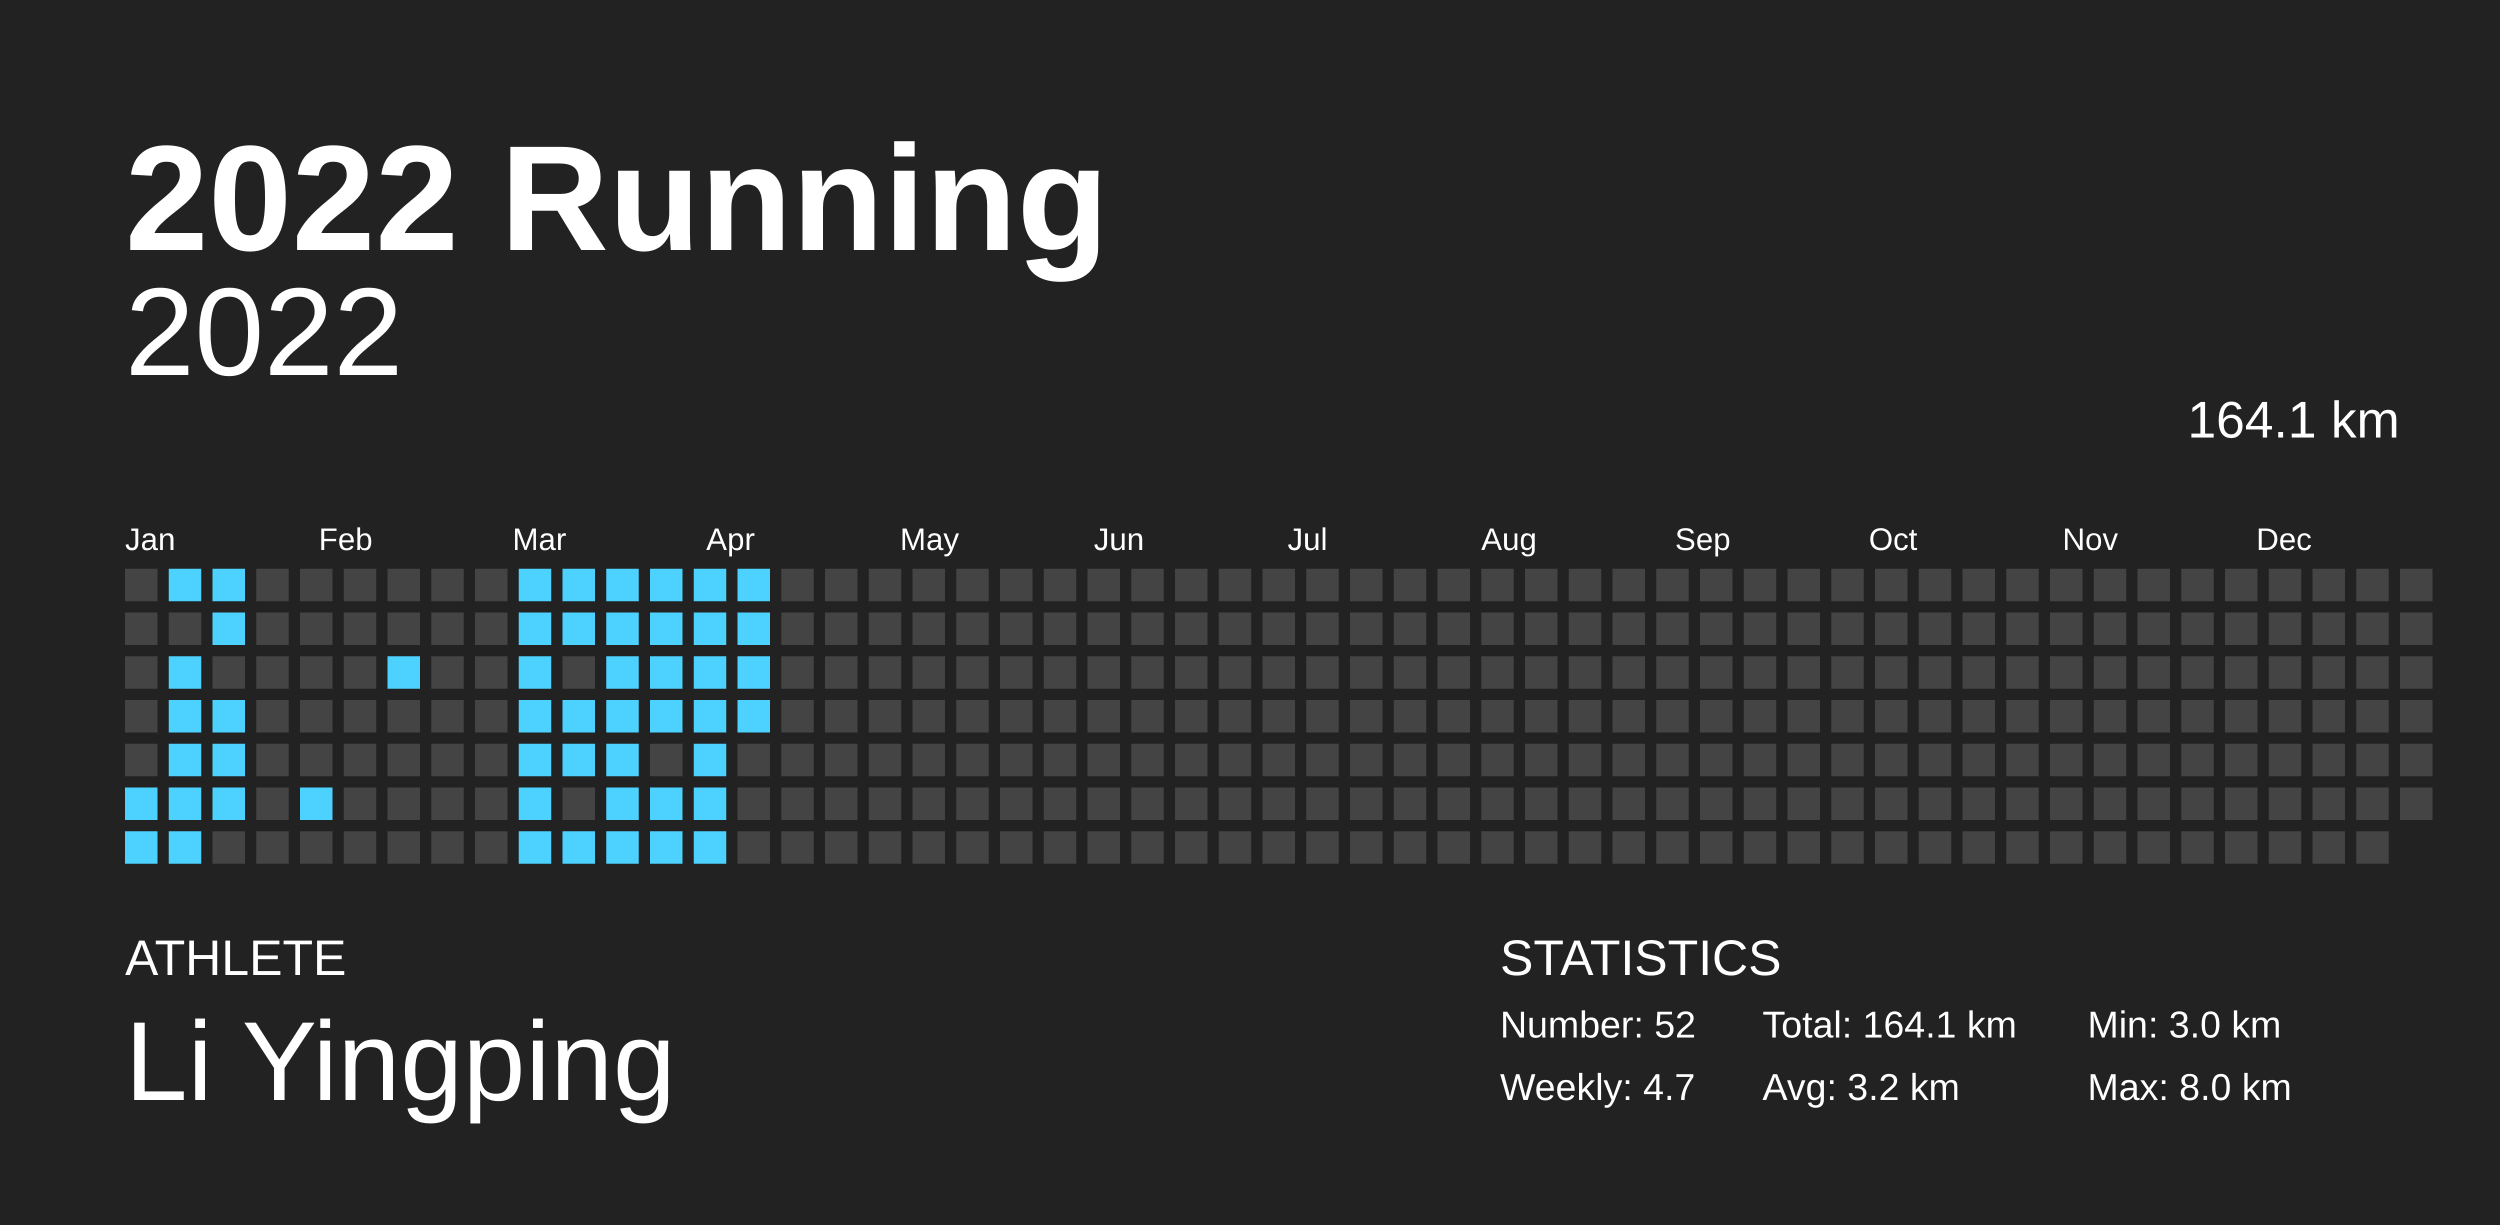
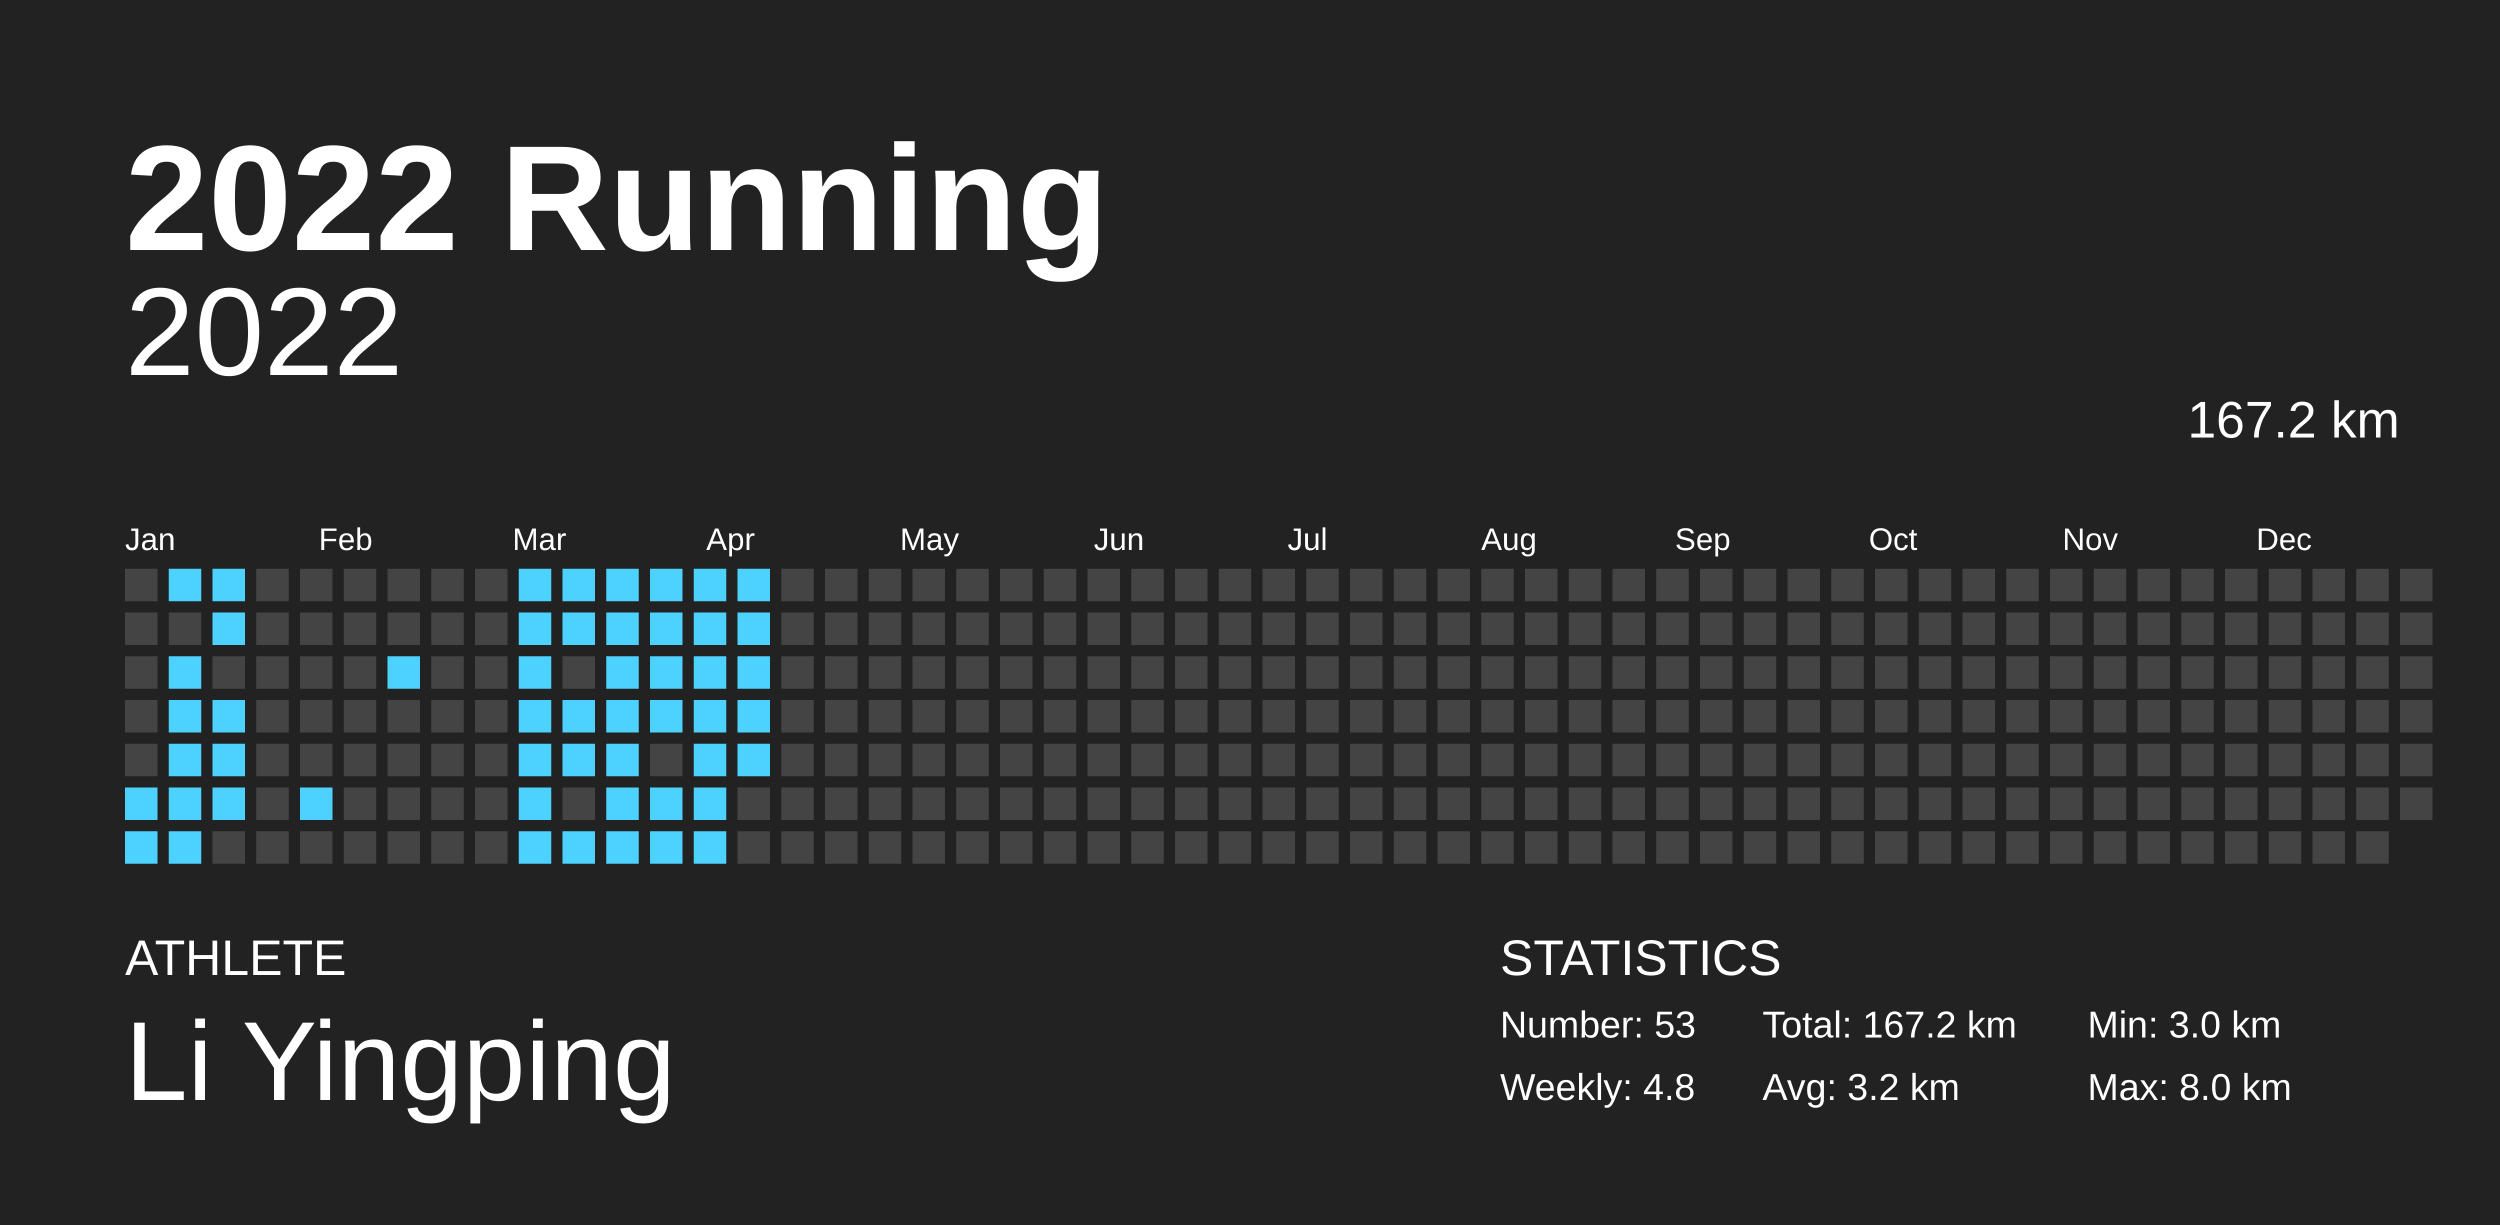
<svg xmlns="http://www.w3.org/2000/svg" baseProfile="full" height="98mm" version="1.1" viewBox="0,0,200,98" width="200mm">
  <defs />
  <rect fill="#222222" height="98" width="200" x="0" y="0" />
  <text fill="#FFFFFF" style="font-size:12px; font-family:Arial; font-weight:bold;" x="10" y="20">2022 Running</text>
  <text fill="#FFFFFF" style="font-size:4px; font-family:Arial" x="10" y="78">ATHLETE</text>
  <text fill="#FFFFFF" style="font-size:9px; font-family:Arial" x="10" y="88">Li Yingping</text>
  <text fill="#FFFFFF" style="font-size:4px; font-family:Arial" x="120" y="78">STATISTICS</text>
-   <text fill="#FFFFFF" style="font-size:3px; font-family:Arial" x="120" y="83">Number: 52</text>
-   <text fill="#FFFFFF" style="font-size:3px; font-family:Arial" x="120" y="88">Weekly: 4.7</text>
-   <text fill="#FFFFFF" style="font-size:3px; font-family:Arial" x="141" y="83">Total: 164.1 km</text>
+   <text fill="#FFFFFF" style="font-size:3px; font-family:Arial" x="120" y="83">Number: 53</text>
+   <text fill="#FFFFFF" style="font-size:3px; font-family:Arial" x="120" y="88">Weekly: 4.8</text>
+   <text fill="#FFFFFF" style="font-size:3px; font-family:Arial" x="141" y="83">Total: 167.2 km</text>
  <text fill="#FFFFFF" style="font-size:3px; font-family:Arial" x="141" y="88">Avg: 3.2 km</text>
  <text fill="#FFFFFF" style="font-size:3px; font-family:Arial" x="167" y="83">Min: 3.0 km</text>
  <text fill="#FFFFFF" style="font-size:3px; font-family:Arial" x="167" y="88">Max: 8.0 km</text>
  <text alignment-baseline="hanging" fill="#FFFFFF" style="font-size:10.0px; font-family:Arial;" x="10" y="30">2022</text>
-   <text alignment-baseline="hanging" fill="#FFFFFF" style="font-size:4.125px; font-family:Arial;" x="175" y="35">164.1 km</text>
+   <text alignment-baseline="hanging" fill="#FFFFFF" style="font-size:4.125px; font-family:Arial;" x="175" y="35">167.2 km</text>
  <text fill="#FFFFFF" style="font-size:2.5px; font-family:Arial" x="10.0" y="44">Jan</text>
  <text fill="#FFFFFF" style="font-size:2.5px; font-family:Arial" x="25.5" y="44">Feb</text>
  <text fill="#FFFFFF" style="font-size:2.5px; font-family:Arial" x="41.0" y="44">Mar</text>
  <text fill="#FFFFFF" style="font-size:2.5px; font-family:Arial" x="56.5" y="44">Apr</text>
  <text fill="#FFFFFF" style="font-size:2.5px; font-family:Arial" x="72.0" y="44">May</text>
  <text fill="#FFFFFF" style="font-size:2.5px; font-family:Arial" x="87.5" y="44">Jun</text>
  <text fill="#FFFFFF" style="font-size:2.5px; font-family:Arial" x="103.0" y="44">Jul</text>
  <text fill="#FFFFFF" style="font-size:2.5px; font-family:Arial" x="118.5" y="44">Aug</text>
  <text fill="#FFFFFF" style="font-size:2.5px; font-family:Arial" x="134.0" y="44">Sep</text>
  <text fill="#FFFFFF" style="font-size:2.5px; font-family:Arial" x="149.5" y="44">Oct</text>
  <text fill="#FFFFFF" style="font-size:2.5px; font-family:Arial" x="165.0" y="44">Nov</text>
  <text fill="#FFFFFF" style="font-size:2.5px; font-family:Arial" x="180.5" y="44">Dec</text>
  <rect fill="#444444" height="2.6" width="2.6" x="10.0" y="45.5" />
  <rect fill="#444444" height="2.6" width="2.6" x="10.0" y="49.0" />
  <rect fill="#444444" height="2.6" width="2.6" x="10.0" y="52.5" />
  <rect fill="#444444" height="2.6" width="2.6" x="10.0" y="56.0" />
  <rect fill="#444444" height="2.6" width="2.6" x="10.0" y="59.5" />
  <rect fill="#4dd2ff" height="2.6" width="2.6" x="10.0" y="63.0" />
  <rect fill="#4dd2ff" height="2.6" width="2.6" x="10.0" y="66.5" />
  <rect fill="#4dd2ff" height="2.6" width="2.6" x="13.5" y="45.5" />
  <rect fill="#444444" height="2.6" width="2.6" x="13.5" y="49.0" />
  <rect fill="#4dd2ff" height="2.6" width="2.6" x="13.5" y="52.5" />
  <rect fill="#4dd2ff" height="2.6" width="2.6" x="13.5" y="56.0" />
  <rect fill="#4dd2ff" height="2.6" width="2.6" x="13.5" y="59.5" />
  <rect fill="#4dd2ff" height="2.6" width="2.6" x="13.5" y="63.0" />
  <rect fill="#4dd2ff" height="2.6" width="2.6" x="13.5" y="66.5" />
  <rect fill="#4dd2ff" height="2.6" width="2.6" x="17.0" y="45.5" />
  <rect fill="#4dd2ff" height="2.6" width="2.6" x="17.0" y="49.0" />
  <rect fill="#444444" height="2.6" width="2.6" x="17.0" y="52.5" />
  <rect fill="#4dd2ff" height="2.6" width="2.6" x="17.0" y="56.0" />
  <rect fill="#4dd2ff" height="2.6" width="2.6" x="17.0" y="59.5" />
  <rect fill="#4dd2ff" height="2.6" width="2.6" x="17.0" y="63.0" />
  <rect fill="#444444" height="2.6" width="2.6" x="17.0" y="66.5" />
  <rect fill="#444444" height="2.6" width="2.6" x="20.5" y="45.5" />
  <rect fill="#444444" height="2.6" width="2.6" x="20.5" y="49.0" />
  <rect fill="#444444" height="2.6" width="2.6" x="20.5" y="52.5" />
  <rect fill="#444444" height="2.6" width="2.6" x="20.5" y="56.0" />
  <rect fill="#444444" height="2.6" width="2.6" x="20.5" y="59.5" />
  <rect fill="#444444" height="2.6" width="2.6" x="20.5" y="63.0" />
  <rect fill="#444444" height="2.6" width="2.6" x="20.5" y="66.5" />
  <rect fill="#444444" height="2.6" width="2.6" x="24.0" y="45.5" />
  <rect fill="#444444" height="2.6" width="2.6" x="24.0" y="49.0" />
  <rect fill="#444444" height="2.6" width="2.6" x="24.0" y="52.5" />
  <rect fill="#444444" height="2.6" width="2.6" x="24.0" y="56.0" />
  <rect fill="#444444" height="2.6" width="2.6" x="24.0" y="59.5" />
  <rect fill="#4dd2ff" height="2.6" width="2.6" x="24.0" y="63.0" />
  <rect fill="#444444" height="2.6" width="2.6" x="24.0" y="66.5" />
  <rect fill="#444444" height="2.6" width="2.6" x="27.5" y="45.5" />
  <rect fill="#444444" height="2.6" width="2.6" x="27.5" y="49.0" />
  <rect fill="#444444" height="2.6" width="2.6" x="27.5" y="52.5" />
  <rect fill="#444444" height="2.6" width="2.6" x="27.5" y="56.0" />
  <rect fill="#444444" height="2.6" width="2.6" x="27.5" y="59.5" />
  <rect fill="#444444" height="2.6" width="2.6" x="27.5" y="63.0" />
  <rect fill="#444444" height="2.6" width="2.6" x="27.5" y="66.5" />
  <rect fill="#444444" height="2.6" width="2.6" x="31.0" y="45.5" />
  <rect fill="#444444" height="2.6" width="2.6" x="31.0" y="49.0" />
  <rect fill="#4dd2ff" height="2.6" width="2.6" x="31.0" y="52.5" />
  <rect fill="#444444" height="2.6" width="2.6" x="31.0" y="56.0" />
  <rect fill="#444444" height="2.6" width="2.6" x="31.0" y="59.5" />
  <rect fill="#444444" height="2.6" width="2.6" x="31.0" y="63.0" />
  <rect fill="#444444" height="2.6" width="2.6" x="31.0" y="66.5" />
  <rect fill="#444444" height="2.6" width="2.6" x="34.5" y="45.5" />
  <rect fill="#444444" height="2.6" width="2.6" x="34.5" y="49.0" />
  <rect fill="#444444" height="2.6" width="2.6" x="34.5" y="52.5" />
  <rect fill="#444444" height="2.6" width="2.6" x="34.5" y="56.0" />
  <rect fill="#444444" height="2.6" width="2.6" x="34.5" y="59.5" />
  <rect fill="#444444" height="2.6" width="2.6" x="34.5" y="63.0" />
  <rect fill="#444444" height="2.6" width="2.6" x="34.5" y="66.5" />
  <rect fill="#444444" height="2.6" width="2.6" x="38.0" y="45.5" />
  <rect fill="#444444" height="2.6" width="2.6" x="38.0" y="49.0" />
  <rect fill="#444444" height="2.6" width="2.6" x="38.0" y="52.5" />
  <rect fill="#444444" height="2.6" width="2.6" x="38.0" y="56.0" />
  <rect fill="#444444" height="2.6" width="2.6" x="38.0" y="59.5" />
  <rect fill="#444444" height="2.6" width="2.6" x="38.0" y="63.0" />
  <rect fill="#444444" height="2.6" width="2.6" x="38.0" y="66.5" />
  <rect fill="#4dd2ff" height="2.6" width="2.6" x="41.5" y="45.5" />
  <rect fill="#4dd2ff" height="2.6" width="2.6" x="41.5" y="49.0" />
  <rect fill="#4dd2ff" height="2.6" width="2.6" x="41.5" y="52.5" />
  <rect fill="#4dd2ff" height="2.6" width="2.6" x="41.5" y="56.0" />
  <rect fill="#4dd2ff" height="2.6" width="2.6" x="41.5" y="59.5" />
  <rect fill="#4dd2ff" height="2.6" width="2.6" x="41.5" y="63.0" />
  <rect fill="#4dd2ff" height="2.6" width="2.6" x="41.5" y="66.5" />
  <rect fill="#4dd2ff" height="2.6" width="2.6" x="45.0" y="45.5" />
  <rect fill="#4dd2ff" height="2.6" width="2.6" x="45.0" y="49.0" />
  <rect fill="#444444" height="2.6" width="2.6" x="45.0" y="52.5" />
  <rect fill="#4dd2ff" height="2.6" width="2.6" x="45.0" y="56.0" />
  <rect fill="#4dd2ff" height="2.6" width="2.6" x="45.0" y="59.5" />
  <rect fill="#444444" height="2.6" width="2.6" x="45.0" y="63.0" />
  <rect fill="#4dd2ff" height="2.6" width="2.6" x="45.0" y="66.5" />
  <rect fill="#4dd2ff" height="2.6" width="2.6" x="48.5" y="45.5" />
  <rect fill="#4dd2ff" height="2.6" width="2.6" x="48.5" y="49.0" />
  <rect fill="#4dd2ff" height="2.6" width="2.6" x="48.5" y="52.5" />
  <rect fill="#4dd2ff" height="2.6" width="2.6" x="48.5" y="56.0" />
  <rect fill="#4dd2ff" height="2.6" width="2.6" x="48.5" y="59.5" />
  <rect fill="#4dd2ff" height="2.6" width="2.6" x="48.5" y="63.0" />
  <rect fill="#4dd2ff" height="2.6" width="2.6" x="48.5" y="66.5" />
  <rect fill="#4dd2ff" height="2.6" width="2.6" x="52.0" y="45.5" />
  <rect fill="#4dd2ff" height="2.6" width="2.6" x="52.0" y="49.0" />
  <rect fill="#4dd2ff" height="2.6" width="2.6" x="52.0" y="52.5" />
  <rect fill="#4dd2ff" height="2.6" width="2.6" x="52.0" y="56.0" />
  <rect fill="#444444" height="2.6" width="2.6" x="52.0" y="59.5" />
  <rect fill="#4dd2ff" height="2.6" width="2.6" x="52.0" y="63.0" />
  <rect fill="#4dd2ff" height="2.6" width="2.6" x="52.0" y="66.5" />
  <rect fill="#4dd2ff" height="2.6" width="2.6" x="55.5" y="45.5" />
  <rect fill="#4dd2ff" height="2.6" width="2.6" x="55.5" y="49.0" />
  <rect fill="#4dd2ff" height="2.6" width="2.6" x="55.5" y="52.5" />
  <rect fill="#4dd2ff" height="2.6" width="2.6" x="55.5" y="56.0" />
  <rect fill="#4dd2ff" height="2.6" width="2.6" x="55.5" y="59.5" />
  <rect fill="#4dd2ff" height="2.6" width="2.6" x="55.5" y="63.0" />
  <rect fill="#4dd2ff" height="2.6" width="2.6" x="55.5" y="66.5" />
  <rect fill="#4dd2ff" height="2.6" width="2.6" x="59.0" y="45.5" />
  <rect fill="#4dd2ff" height="2.6" width="2.6" x="59.0" y="49.0" />
  <rect fill="#4dd2ff" height="2.6" width="2.6" x="59.0" y="52.5" />
  <rect fill="#4dd2ff" height="2.6" width="2.6" x="59.0" y="56.0" />
-   <rect fill="#444444" height="2.6" width="2.6" x="59.0" y="59.5" />
+   <rect fill="#4dd2ff" height="2.6" width="2.6" x="59.0" y="59.5" />
  <rect fill="#444444" height="2.6" width="2.6" x="59.0" y="63.0" />
  <rect fill="#444444" height="2.6" width="2.6" x="59.0" y="66.5" />
  <rect fill="#444444" height="2.6" width="2.6" x="62.5" y="45.5" />
  <rect fill="#444444" height="2.6" width="2.6" x="62.5" y="49.0" />
  <rect fill="#444444" height="2.6" width="2.6" x="62.5" y="52.5" />
  <rect fill="#444444" height="2.6" width="2.6" x="62.5" y="56.0" />
  <rect fill="#444444" height="2.6" width="2.6" x="62.5" y="59.5" />
  <rect fill="#444444" height="2.6" width="2.6" x="62.5" y="63.0" />
  <rect fill="#444444" height="2.6" width="2.6" x="62.5" y="66.5" />
  <rect fill="#444444" height="2.6" width="2.6" x="66.0" y="45.5" />
  <rect fill="#444444" height="2.6" width="2.6" x="66.0" y="49.0" />
  <rect fill="#444444" height="2.6" width="2.6" x="66.0" y="52.5" />
  <rect fill="#444444" height="2.6" width="2.6" x="66.0" y="56.0" />
  <rect fill="#444444" height="2.6" width="2.6" x="66.0" y="59.5" />
  <rect fill="#444444" height="2.6" width="2.6" x="66.0" y="63.0" />
  <rect fill="#444444" height="2.6" width="2.6" x="66.0" y="66.5" />
  <rect fill="#444444" height="2.6" width="2.6" x="69.5" y="45.5" />
  <rect fill="#444444" height="2.6" width="2.6" x="69.5" y="49.0" />
  <rect fill="#444444" height="2.6" width="2.6" x="69.5" y="52.5" />
  <rect fill="#444444" height="2.6" width="2.6" x="69.5" y="56.0" />
  <rect fill="#444444" height="2.6" width="2.6" x="69.5" y="59.5" />
  <rect fill="#444444" height="2.6" width="2.6" x="69.5" y="63.0" />
  <rect fill="#444444" height="2.6" width="2.6" x="69.5" y="66.5" />
  <rect fill="#444444" height="2.6" width="2.6" x="73.0" y="45.5" />
  <rect fill="#444444" height="2.6" width="2.6" x="73.0" y="49.0" />
  <rect fill="#444444" height="2.6" width="2.6" x="73.0" y="52.5" />
  <rect fill="#444444" height="2.6" width="2.6" x="73.0" y="56.0" />
  <rect fill="#444444" height="2.6" width="2.6" x="73.0" y="59.5" />
  <rect fill="#444444" height="2.6" width="2.6" x="73.0" y="63.0" />
  <rect fill="#444444" height="2.6" width="2.6" x="73.0" y="66.5" />
  <rect fill="#444444" height="2.6" width="2.6" x="76.5" y="45.5" />
  <rect fill="#444444" height="2.6" width="2.6" x="76.5" y="49.0" />
  <rect fill="#444444" height="2.6" width="2.6" x="76.5" y="52.5" />
  <rect fill="#444444" height="2.6" width="2.6" x="76.5" y="56.0" />
  <rect fill="#444444" height="2.6" width="2.6" x="76.5" y="59.5" />
  <rect fill="#444444" height="2.6" width="2.6" x="76.5" y="63.0" />
  <rect fill="#444444" height="2.6" width="2.6" x="76.5" y="66.5" />
  <rect fill="#444444" height="2.6" width="2.6" x="80.0" y="45.5" />
  <rect fill="#444444" height="2.6" width="2.6" x="80.0" y="49.0" />
  <rect fill="#444444" height="2.6" width="2.6" x="80.0" y="52.5" />
  <rect fill="#444444" height="2.6" width="2.6" x="80.0" y="56.0" />
  <rect fill="#444444" height="2.6" width="2.6" x="80.0" y="59.5" />
  <rect fill="#444444" height="2.6" width="2.6" x="80.0" y="63.0" />
  <rect fill="#444444" height="2.6" width="2.6" x="80.0" y="66.5" />
  <rect fill="#444444" height="2.6" width="2.6" x="83.5" y="45.5" />
  <rect fill="#444444" height="2.6" width="2.6" x="83.5" y="49.0" />
  <rect fill="#444444" height="2.6" width="2.6" x="83.5" y="52.5" />
  <rect fill="#444444" height="2.6" width="2.6" x="83.5" y="56.0" />
  <rect fill="#444444" height="2.6" width="2.6" x="83.5" y="59.5" />
  <rect fill="#444444" height="2.6" width="2.6" x="83.5" y="63.0" />
  <rect fill="#444444" height="2.6" width="2.6" x="83.5" y="66.5" />
  <rect fill="#444444" height="2.6" width="2.6" x="87.0" y="45.5" />
  <rect fill="#444444" height="2.6" width="2.6" x="87.0" y="49.0" />
  <rect fill="#444444" height="2.6" width="2.6" x="87.0" y="52.5" />
  <rect fill="#444444" height="2.6" width="2.6" x="87.0" y="56.0" />
  <rect fill="#444444" height="2.6" width="2.6" x="87.0" y="59.5" />
  <rect fill="#444444" height="2.6" width="2.6" x="87.0" y="63.0" />
  <rect fill="#444444" height="2.6" width="2.6" x="87.0" y="66.5" />
  <rect fill="#444444" height="2.6" width="2.6" x="90.5" y="45.5" />
  <rect fill="#444444" height="2.6" width="2.6" x="90.5" y="49.0" />
  <rect fill="#444444" height="2.6" width="2.6" x="90.5" y="52.5" />
  <rect fill="#444444" height="2.6" width="2.6" x="90.5" y="56.0" />
  <rect fill="#444444" height="2.6" width="2.6" x="90.5" y="59.5" />
  <rect fill="#444444" height="2.6" width="2.6" x="90.5" y="63.0" />
  <rect fill="#444444" height="2.6" width="2.6" x="90.5" y="66.5" />
  <rect fill="#444444" height="2.6" width="2.6" x="94.0" y="45.5" />
  <rect fill="#444444" height="2.6" width="2.6" x="94.0" y="49.0" />
  <rect fill="#444444" height="2.6" width="2.6" x="94.0" y="52.5" />
  <rect fill="#444444" height="2.6" width="2.6" x="94.0" y="56.0" />
  <rect fill="#444444" height="2.6" width="2.6" x="94.0" y="59.5" />
  <rect fill="#444444" height="2.6" width="2.6" x="94.0" y="63.0" />
  <rect fill="#444444" height="2.6" width="2.6" x="94.0" y="66.5" />
  <rect fill="#444444" height="2.6" width="2.6" x="97.5" y="45.5" />
  <rect fill="#444444" height="2.6" width="2.6" x="97.5" y="49.0" />
  <rect fill="#444444" height="2.6" width="2.6" x="97.5" y="52.5" />
  <rect fill="#444444" height="2.6" width="2.6" x="97.5" y="56.0" />
  <rect fill="#444444" height="2.6" width="2.6" x="97.5" y="59.5" />
  <rect fill="#444444" height="2.6" width="2.6" x="97.5" y="63.0" />
  <rect fill="#444444" height="2.6" width="2.6" x="97.5" y="66.5" />
  <rect fill="#444444" height="2.6" width="2.6" x="101.0" y="45.5" />
  <rect fill="#444444" height="2.6" width="2.6" x="101.0" y="49.0" />
  <rect fill="#444444" height="2.6" width="2.6" x="101.0" y="52.5" />
  <rect fill="#444444" height="2.6" width="2.6" x="101.0" y="56.0" />
  <rect fill="#444444" height="2.6" width="2.6" x="101.0" y="59.5" />
  <rect fill="#444444" height="2.6" width="2.6" x="101.0" y="63.0" />
  <rect fill="#444444" height="2.6" width="2.6" x="101.0" y="66.5" />
  <rect fill="#444444" height="2.6" width="2.6" x="104.5" y="45.5" />
  <rect fill="#444444" height="2.6" width="2.6" x="104.5" y="49.0" />
  <rect fill="#444444" height="2.6" width="2.6" x="104.5" y="52.5" />
  <rect fill="#444444" height="2.6" width="2.6" x="104.5" y="56.0" />
  <rect fill="#444444" height="2.6" width="2.6" x="104.5" y="59.5" />
  <rect fill="#444444" height="2.6" width="2.6" x="104.5" y="63.0" />
  <rect fill="#444444" height="2.6" width="2.6" x="104.5" y="66.5" />
  <rect fill="#444444" height="2.6" width="2.6" x="108.0" y="45.5" />
  <rect fill="#444444" height="2.6" width="2.6" x="108.0" y="49.0" />
  <rect fill="#444444" height="2.6" width="2.6" x="108.0" y="52.5" />
  <rect fill="#444444" height="2.6" width="2.6" x="108.0" y="56.0" />
  <rect fill="#444444" height="2.6" width="2.6" x="108.0" y="59.5" />
  <rect fill="#444444" height="2.6" width="2.6" x="108.0" y="63.0" />
  <rect fill="#444444" height="2.6" width="2.6" x="108.0" y="66.5" />
  <rect fill="#444444" height="2.6" width="2.6" x="111.5" y="45.5" />
  <rect fill="#444444" height="2.6" width="2.6" x="111.5" y="49.0" />
  <rect fill="#444444" height="2.6" width="2.6" x="111.5" y="52.5" />
  <rect fill="#444444" height="2.6" width="2.6" x="111.5" y="56.0" />
  <rect fill="#444444" height="2.6" width="2.6" x="111.5" y="59.5" />
  <rect fill="#444444" height="2.6" width="2.6" x="111.5" y="63.0" />
  <rect fill="#444444" height="2.6" width="2.6" x="111.5" y="66.5" />
  <rect fill="#444444" height="2.6" width="2.6" x="115.0" y="45.5" />
  <rect fill="#444444" height="2.6" width="2.6" x="115.0" y="49.0" />
  <rect fill="#444444" height="2.6" width="2.6" x="115.0" y="52.5" />
  <rect fill="#444444" height="2.6" width="2.6" x="115.0" y="56.0" />
  <rect fill="#444444" height="2.6" width="2.6" x="115.0" y="59.5" />
  <rect fill="#444444" height="2.6" width="2.6" x="115.0" y="63.0" />
  <rect fill="#444444" height="2.6" width="2.6" x="115.0" y="66.5" />
  <rect fill="#444444" height="2.6" width="2.6" x="118.5" y="45.5" />
  <rect fill="#444444" height="2.6" width="2.6" x="118.5" y="49.0" />
  <rect fill="#444444" height="2.6" width="2.6" x="118.5" y="52.5" />
  <rect fill="#444444" height="2.6" width="2.6" x="118.5" y="56.0" />
  <rect fill="#444444" height="2.6" width="2.6" x="118.5" y="59.5" />
  <rect fill="#444444" height="2.6" width="2.6" x="118.5" y="63.0" />
  <rect fill="#444444" height="2.6" width="2.6" x="118.5" y="66.5" />
  <rect fill="#444444" height="2.6" width="2.6" x="122.0" y="45.5" />
  <rect fill="#444444" height="2.6" width="2.6" x="122.0" y="49.0" />
  <rect fill="#444444" height="2.6" width="2.6" x="122.0" y="52.5" />
  <rect fill="#444444" height="2.6" width="2.6" x="122.0" y="56.0" />
  <rect fill="#444444" height="2.6" width="2.6" x="122.0" y="59.5" />
  <rect fill="#444444" height="2.6" width="2.6" x="122.0" y="63.0" />
  <rect fill="#444444" height="2.6" width="2.6" x="122.0" y="66.5" />
  <rect fill="#444444" height="2.6" width="2.6" x="125.5" y="45.5" />
  <rect fill="#444444" height="2.6" width="2.6" x="125.5" y="49.0" />
  <rect fill="#444444" height="2.6" width="2.6" x="125.5" y="52.5" />
  <rect fill="#444444" height="2.6" width="2.6" x="125.5" y="56.0" />
  <rect fill="#444444" height="2.6" width="2.6" x="125.5" y="59.5" />
  <rect fill="#444444" height="2.6" width="2.6" x="125.5" y="63.0" />
  <rect fill="#444444" height="2.6" width="2.6" x="125.5" y="66.5" />
  <rect fill="#444444" height="2.6" width="2.6" x="129.0" y="45.5" />
  <rect fill="#444444" height="2.6" width="2.6" x="129.0" y="49.0" />
  <rect fill="#444444" height="2.6" width="2.6" x="129.0" y="52.5" />
  <rect fill="#444444" height="2.6" width="2.6" x="129.0" y="56.0" />
  <rect fill="#444444" height="2.6" width="2.6" x="129.0" y="59.5" />
  <rect fill="#444444" height="2.6" width="2.6" x="129.0" y="63.0" />
  <rect fill="#444444" height="2.6" width="2.6" x="129.0" y="66.5" />
  <rect fill="#444444" height="2.6" width="2.6" x="132.5" y="45.5" />
  <rect fill="#444444" height="2.6" width="2.6" x="132.5" y="49.0" />
  <rect fill="#444444" height="2.6" width="2.6" x="132.5" y="52.5" />
  <rect fill="#444444" height="2.6" width="2.6" x="132.5" y="56.0" />
  <rect fill="#444444" height="2.6" width="2.6" x="132.5" y="59.5" />
  <rect fill="#444444" height="2.6" width="2.6" x="132.5" y="63.0" />
  <rect fill="#444444" height="2.6" width="2.6" x="132.5" y="66.5" />
  <rect fill="#444444" height="2.6" width="2.6" x="136.0" y="45.5" />
  <rect fill="#444444" height="2.6" width="2.6" x="136.0" y="49.0" />
  <rect fill="#444444" height="2.6" width="2.6" x="136.0" y="52.5" />
  <rect fill="#444444" height="2.6" width="2.6" x="136.0" y="56.0" />
  <rect fill="#444444" height="2.6" width="2.6" x="136.0" y="59.5" />
  <rect fill="#444444" height="2.6" width="2.6" x="136.0" y="63.0" />
  <rect fill="#444444" height="2.6" width="2.6" x="136.0" y="66.5" />
  <rect fill="#444444" height="2.6" width="2.6" x="139.5" y="45.5" />
  <rect fill="#444444" height="2.6" width="2.6" x="139.5" y="49.0" />
  <rect fill="#444444" height="2.6" width="2.6" x="139.5" y="52.5" />
  <rect fill="#444444" height="2.6" width="2.6" x="139.5" y="56.0" />
  <rect fill="#444444" height="2.6" width="2.6" x="139.5" y="59.5" />
  <rect fill="#444444" height="2.6" width="2.6" x="139.5" y="63.0" />
  <rect fill="#444444" height="2.6" width="2.6" x="139.5" y="66.5" />
  <rect fill="#444444" height="2.6" width="2.6" x="143.0" y="45.5" />
  <rect fill="#444444" height="2.6" width="2.6" x="143.0" y="49.0" />
  <rect fill="#444444" height="2.6" width="2.6" x="143.0" y="52.5" />
  <rect fill="#444444" height="2.6" width="2.6" x="143.0" y="56.0" />
  <rect fill="#444444" height="2.6" width="2.6" x="143.0" y="59.5" />
  <rect fill="#444444" height="2.6" width="2.6" x="143.0" y="63.0" />
  <rect fill="#444444" height="2.6" width="2.6" x="143.0" y="66.5" />
  <rect fill="#444444" height="2.6" width="2.6" x="146.5" y="45.5" />
  <rect fill="#444444" height="2.6" width="2.6" x="146.5" y="49.0" />
  <rect fill="#444444" height="2.6" width="2.6" x="146.5" y="52.5" />
  <rect fill="#444444" height="2.6" width="2.6" x="146.5" y="56.0" />
  <rect fill="#444444" height="2.6" width="2.6" x="146.5" y="59.5" />
  <rect fill="#444444" height="2.6" width="2.6" x="146.5" y="63.0" />
  <rect fill="#444444" height="2.6" width="2.6" x="146.5" y="66.5" />
  <rect fill="#444444" height="2.6" width="2.6" x="150.0" y="45.5" />
  <rect fill="#444444" height="2.6" width="2.6" x="150.0" y="49.0" />
  <rect fill="#444444" height="2.6" width="2.6" x="150.0" y="52.5" />
  <rect fill="#444444" height="2.6" width="2.6" x="150.0" y="56.0" />
  <rect fill="#444444" height="2.6" width="2.6" x="150.0" y="59.5" />
  <rect fill="#444444" height="2.6" width="2.6" x="150.0" y="63.0" />
  <rect fill="#444444" height="2.6" width="2.6" x="150.0" y="66.5" />
  <rect fill="#444444" height="2.6" width="2.6" x="153.5" y="45.5" />
  <rect fill="#444444" height="2.6" width="2.6" x="153.5" y="49.0" />
  <rect fill="#444444" height="2.6" width="2.6" x="153.5" y="52.5" />
  <rect fill="#444444" height="2.6" width="2.6" x="153.5" y="56.0" />
  <rect fill="#444444" height="2.6" width="2.6" x="153.5" y="59.5" />
  <rect fill="#444444" height="2.6" width="2.6" x="153.5" y="63.0" />
  <rect fill="#444444" height="2.6" width="2.6" x="153.5" y="66.5" />
  <rect fill="#444444" height="2.6" width="2.6" x="157.0" y="45.5" />
  <rect fill="#444444" height="2.6" width="2.6" x="157.0" y="49.0" />
  <rect fill="#444444" height="2.6" width="2.6" x="157.0" y="52.5" />
  <rect fill="#444444" height="2.6" width="2.6" x="157.0" y="56.0" />
  <rect fill="#444444" height="2.6" width="2.6" x="157.0" y="59.5" />
  <rect fill="#444444" height="2.6" width="2.6" x="157.0" y="63.0" />
  <rect fill="#444444" height="2.6" width="2.6" x="157.0" y="66.5" />
  <rect fill="#444444" height="2.6" width="2.6" x="160.5" y="45.5" />
  <rect fill="#444444" height="2.6" width="2.6" x="160.5" y="49.0" />
  <rect fill="#444444" height="2.6" width="2.6" x="160.5" y="52.5" />
  <rect fill="#444444" height="2.6" width="2.6" x="160.5" y="56.0" />
  <rect fill="#444444" height="2.6" width="2.6" x="160.5" y="59.5" />
  <rect fill="#444444" height="2.6" width="2.6" x="160.5" y="63.0" />
  <rect fill="#444444" height="2.6" width="2.6" x="160.5" y="66.5" />
  <rect fill="#444444" height="2.6" width="2.6" x="164.0" y="45.5" />
  <rect fill="#444444" height="2.6" width="2.6" x="164.0" y="49.0" />
  <rect fill="#444444" height="2.6" width="2.6" x="164.0" y="52.5" />
  <rect fill="#444444" height="2.6" width="2.6" x="164.0" y="56.0" />
  <rect fill="#444444" height="2.6" width="2.6" x="164.0" y="59.5" />
  <rect fill="#444444" height="2.6" width="2.6" x="164.0" y="63.0" />
  <rect fill="#444444" height="2.6" width="2.6" x="164.0" y="66.5" />
  <rect fill="#444444" height="2.6" width="2.6" x="167.5" y="45.5" />
  <rect fill="#444444" height="2.6" width="2.6" x="167.5" y="49.0" />
  <rect fill="#444444" height="2.6" width="2.6" x="167.5" y="52.5" />
  <rect fill="#444444" height="2.6" width="2.6" x="167.5" y="56.0" />
  <rect fill="#444444" height="2.6" width="2.6" x="167.5" y="59.5" />
  <rect fill="#444444" height="2.6" width="2.6" x="167.5" y="63.0" />
  <rect fill="#444444" height="2.6" width="2.6" x="167.5" y="66.5" />
  <rect fill="#444444" height="2.6" width="2.6" x="171.0" y="45.5" />
  <rect fill="#444444" height="2.6" width="2.6" x="171.0" y="49.0" />
  <rect fill="#444444" height="2.6" width="2.6" x="171.0" y="52.5" />
  <rect fill="#444444" height="2.6" width="2.6" x="171.0" y="56.0" />
  <rect fill="#444444" height="2.6" width="2.6" x="171.0" y="59.5" />
  <rect fill="#444444" height="2.6" width="2.6" x="171.0" y="63.0" />
  <rect fill="#444444" height="2.6" width="2.6" x="171.0" y="66.5" />
  <rect fill="#444444" height="2.6" width="2.6" x="174.5" y="45.5" />
  <rect fill="#444444" height="2.6" width="2.6" x="174.5" y="49.0" />
  <rect fill="#444444" height="2.6" width="2.6" x="174.5" y="52.5" />
  <rect fill="#444444" height="2.6" width="2.6" x="174.5" y="56.0" />
  <rect fill="#444444" height="2.6" width="2.6" x="174.5" y="59.5" />
  <rect fill="#444444" height="2.6" width="2.6" x="174.5" y="63.0" />
  <rect fill="#444444" height="2.6" width="2.6" x="174.5" y="66.5" />
  <rect fill="#444444" height="2.6" width="2.6" x="178.0" y="45.5" />
  <rect fill="#444444" height="2.6" width="2.6" x="178.0" y="49.0" />
  <rect fill="#444444" height="2.6" width="2.6" x="178.0" y="52.5" />
  <rect fill="#444444" height="2.6" width="2.6" x="178.0" y="56.0" />
  <rect fill="#444444" height="2.6" width="2.6" x="178.0" y="59.5" />
  <rect fill="#444444" height="2.6" width="2.6" x="178.0" y="63.0" />
  <rect fill="#444444" height="2.6" width="2.6" x="178.0" y="66.5" />
  <rect fill="#444444" height="2.6" width="2.6" x="181.5" y="45.5" />
  <rect fill="#444444" height="2.6" width="2.6" x="181.5" y="49.0" />
  <rect fill="#444444" height="2.6" width="2.6" x="181.5" y="52.5" />
  <rect fill="#444444" height="2.6" width="2.6" x="181.5" y="56.0" />
  <rect fill="#444444" height="2.6" width="2.6" x="181.5" y="59.5" />
  <rect fill="#444444" height="2.6" width="2.6" x="181.5" y="63.0" />
  <rect fill="#444444" height="2.6" width="2.6" x="181.5" y="66.5" />
  <rect fill="#444444" height="2.6" width="2.6" x="185.0" y="45.5" />
  <rect fill="#444444" height="2.6" width="2.6" x="185.0" y="49.0" />
  <rect fill="#444444" height="2.6" width="2.6" x="185.0" y="52.5" />
  <rect fill="#444444" height="2.6" width="2.6" x="185.0" y="56.0" />
  <rect fill="#444444" height="2.6" width="2.6" x="185.0" y="59.5" />
  <rect fill="#444444" height="2.6" width="2.6" x="185.0" y="63.0" />
  <rect fill="#444444" height="2.6" width="2.6" x="185.0" y="66.5" />
  <rect fill="#444444" height="2.6" width="2.6" x="188.5" y="45.5" />
  <rect fill="#444444" height="2.6" width="2.6" x="188.5" y="49.0" />
  <rect fill="#444444" height="2.6" width="2.6" x="188.5" y="52.5" />
  <rect fill="#444444" height="2.6" width="2.6" x="188.5" y="56.0" />
  <rect fill="#444444" height="2.6" width="2.6" x="188.5" y="59.5" />
  <rect fill="#444444" height="2.6" width="2.6" x="188.5" y="63.0" />
  <rect fill="#444444" height="2.6" width="2.6" x="188.5" y="66.5" />
  <rect fill="#444444" height="2.6" width="2.6" x="192.0" y="45.5" />
  <rect fill="#444444" height="2.6" width="2.6" x="192.0" y="49.0" />
  <rect fill="#444444" height="2.6" width="2.6" x="192.0" y="52.5" />
  <rect fill="#444444" height="2.6" width="2.6" x="192.0" y="56.0" />
  <rect fill="#444444" height="2.6" width="2.6" x="192.0" y="59.5" />
  <rect fill="#444444" height="2.6" width="2.6" x="192.0" y="63.0" />
</svg>
